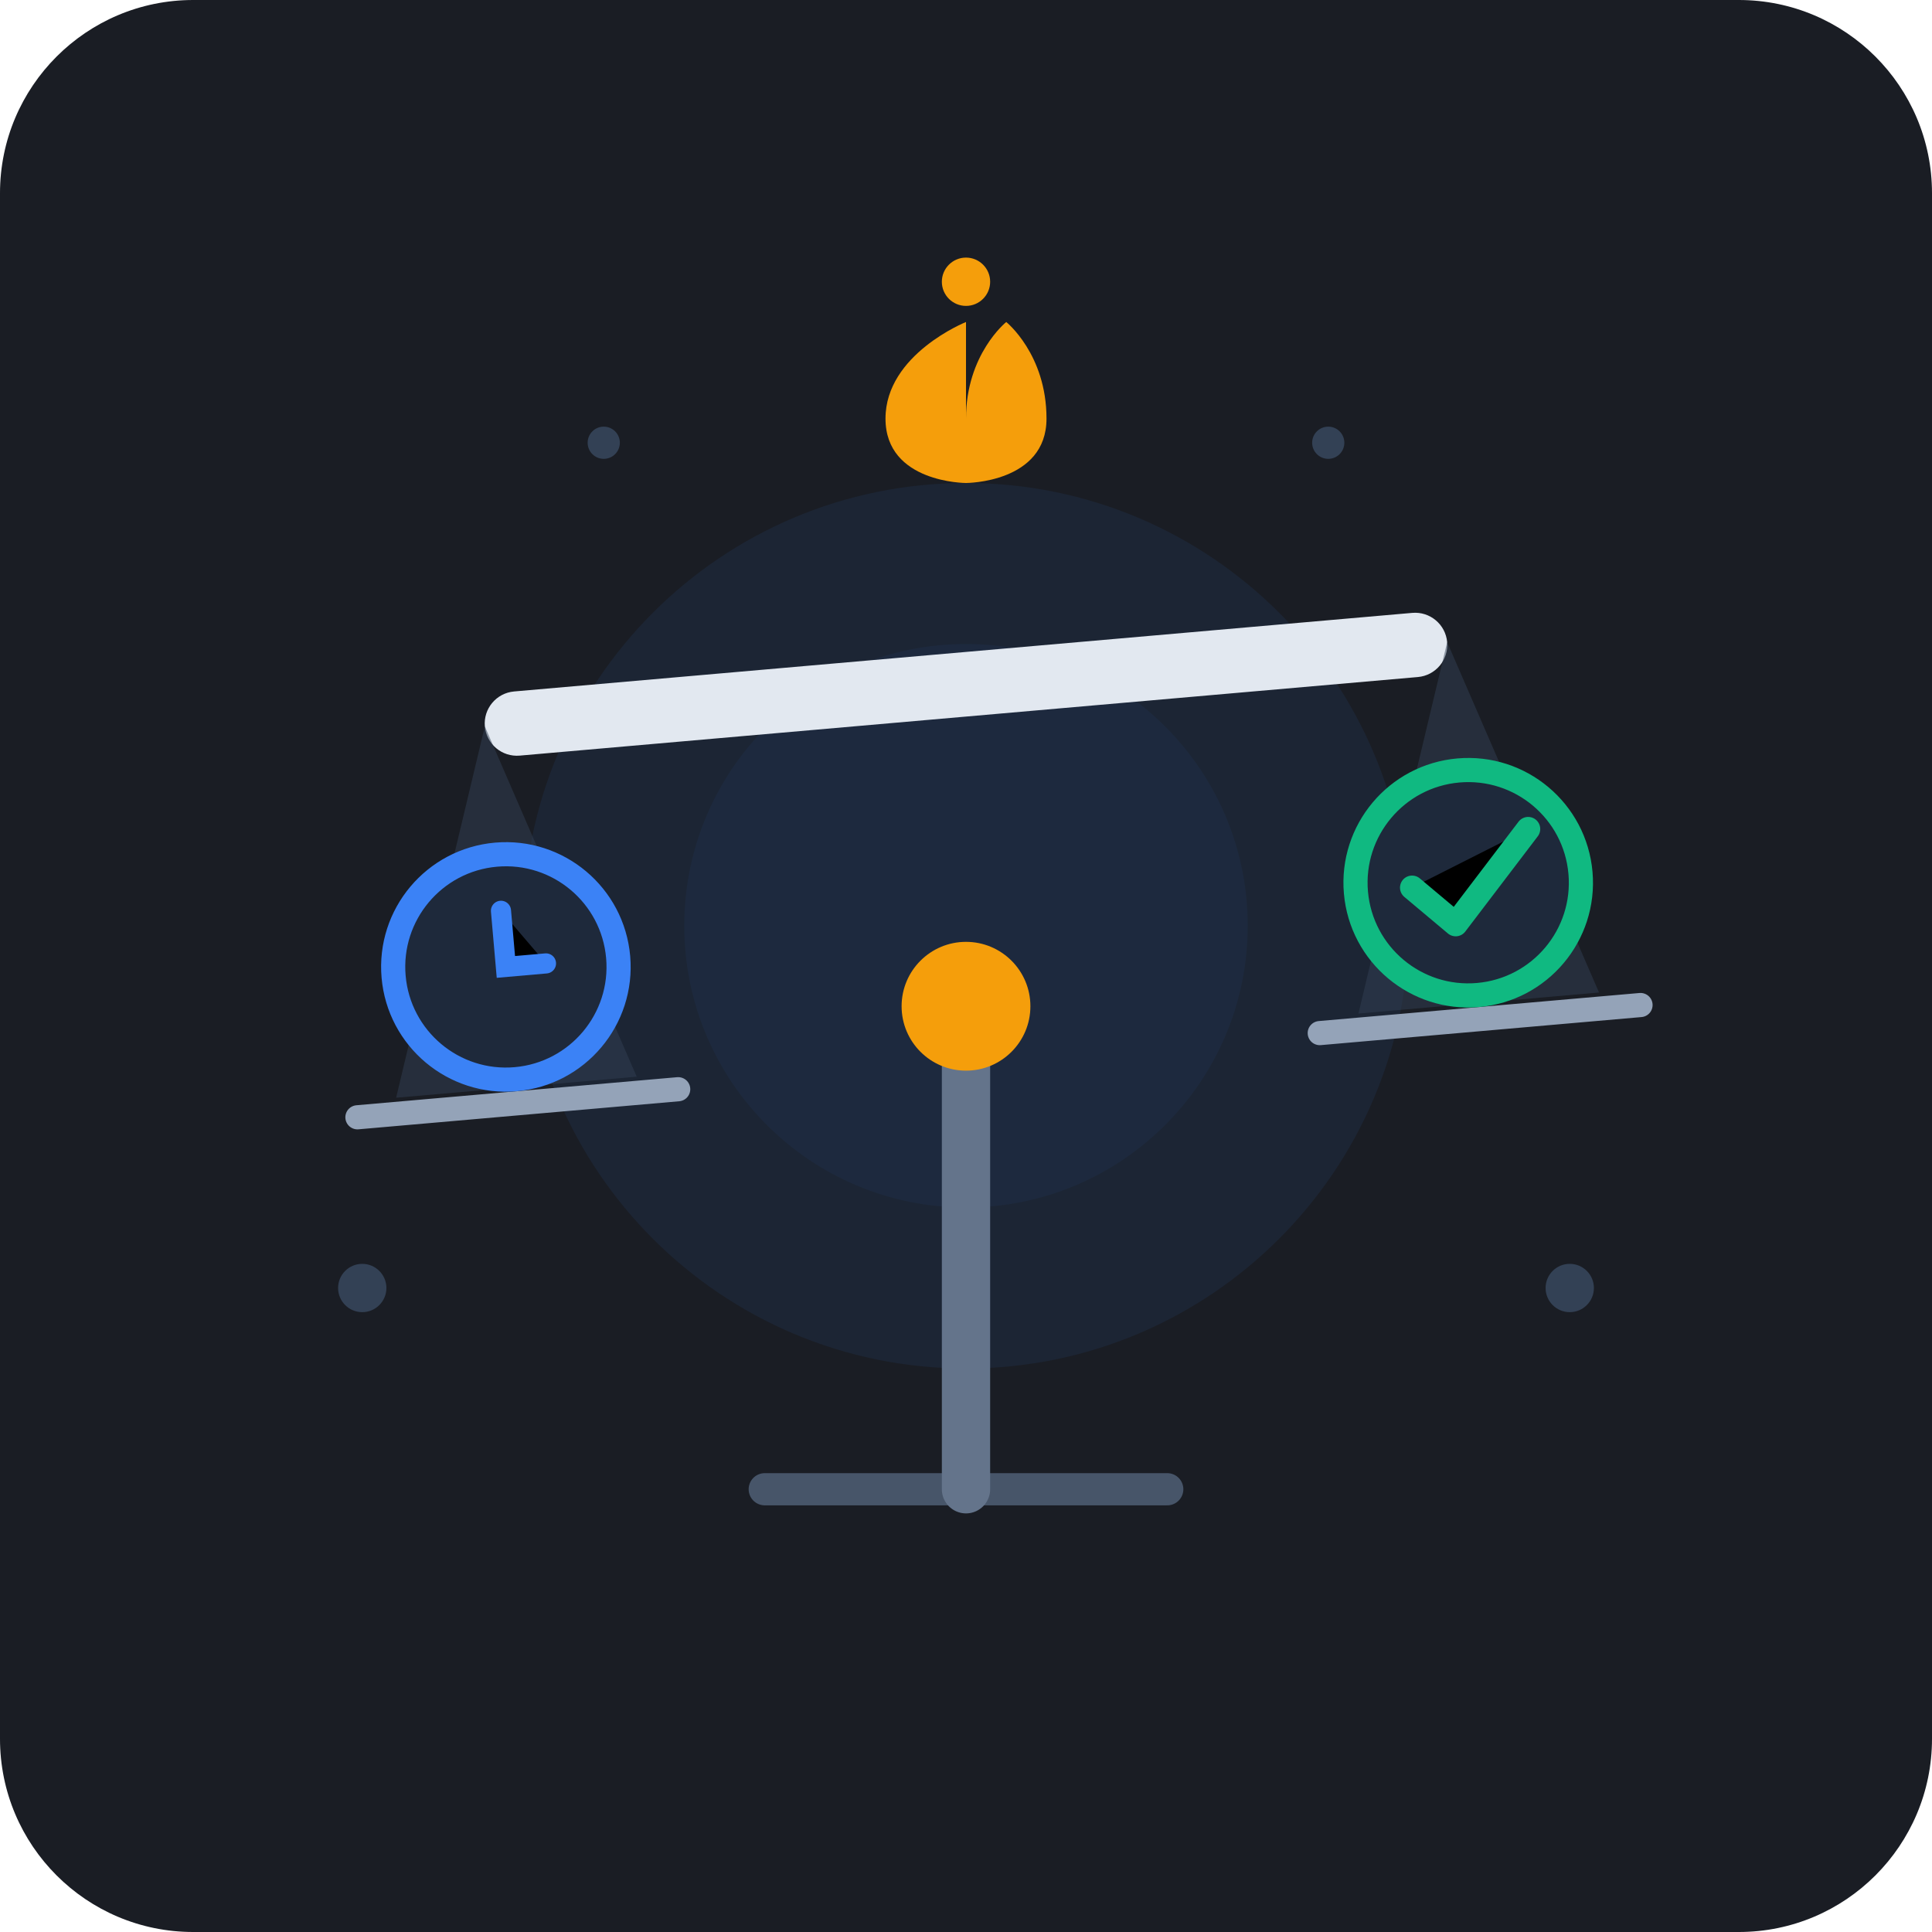
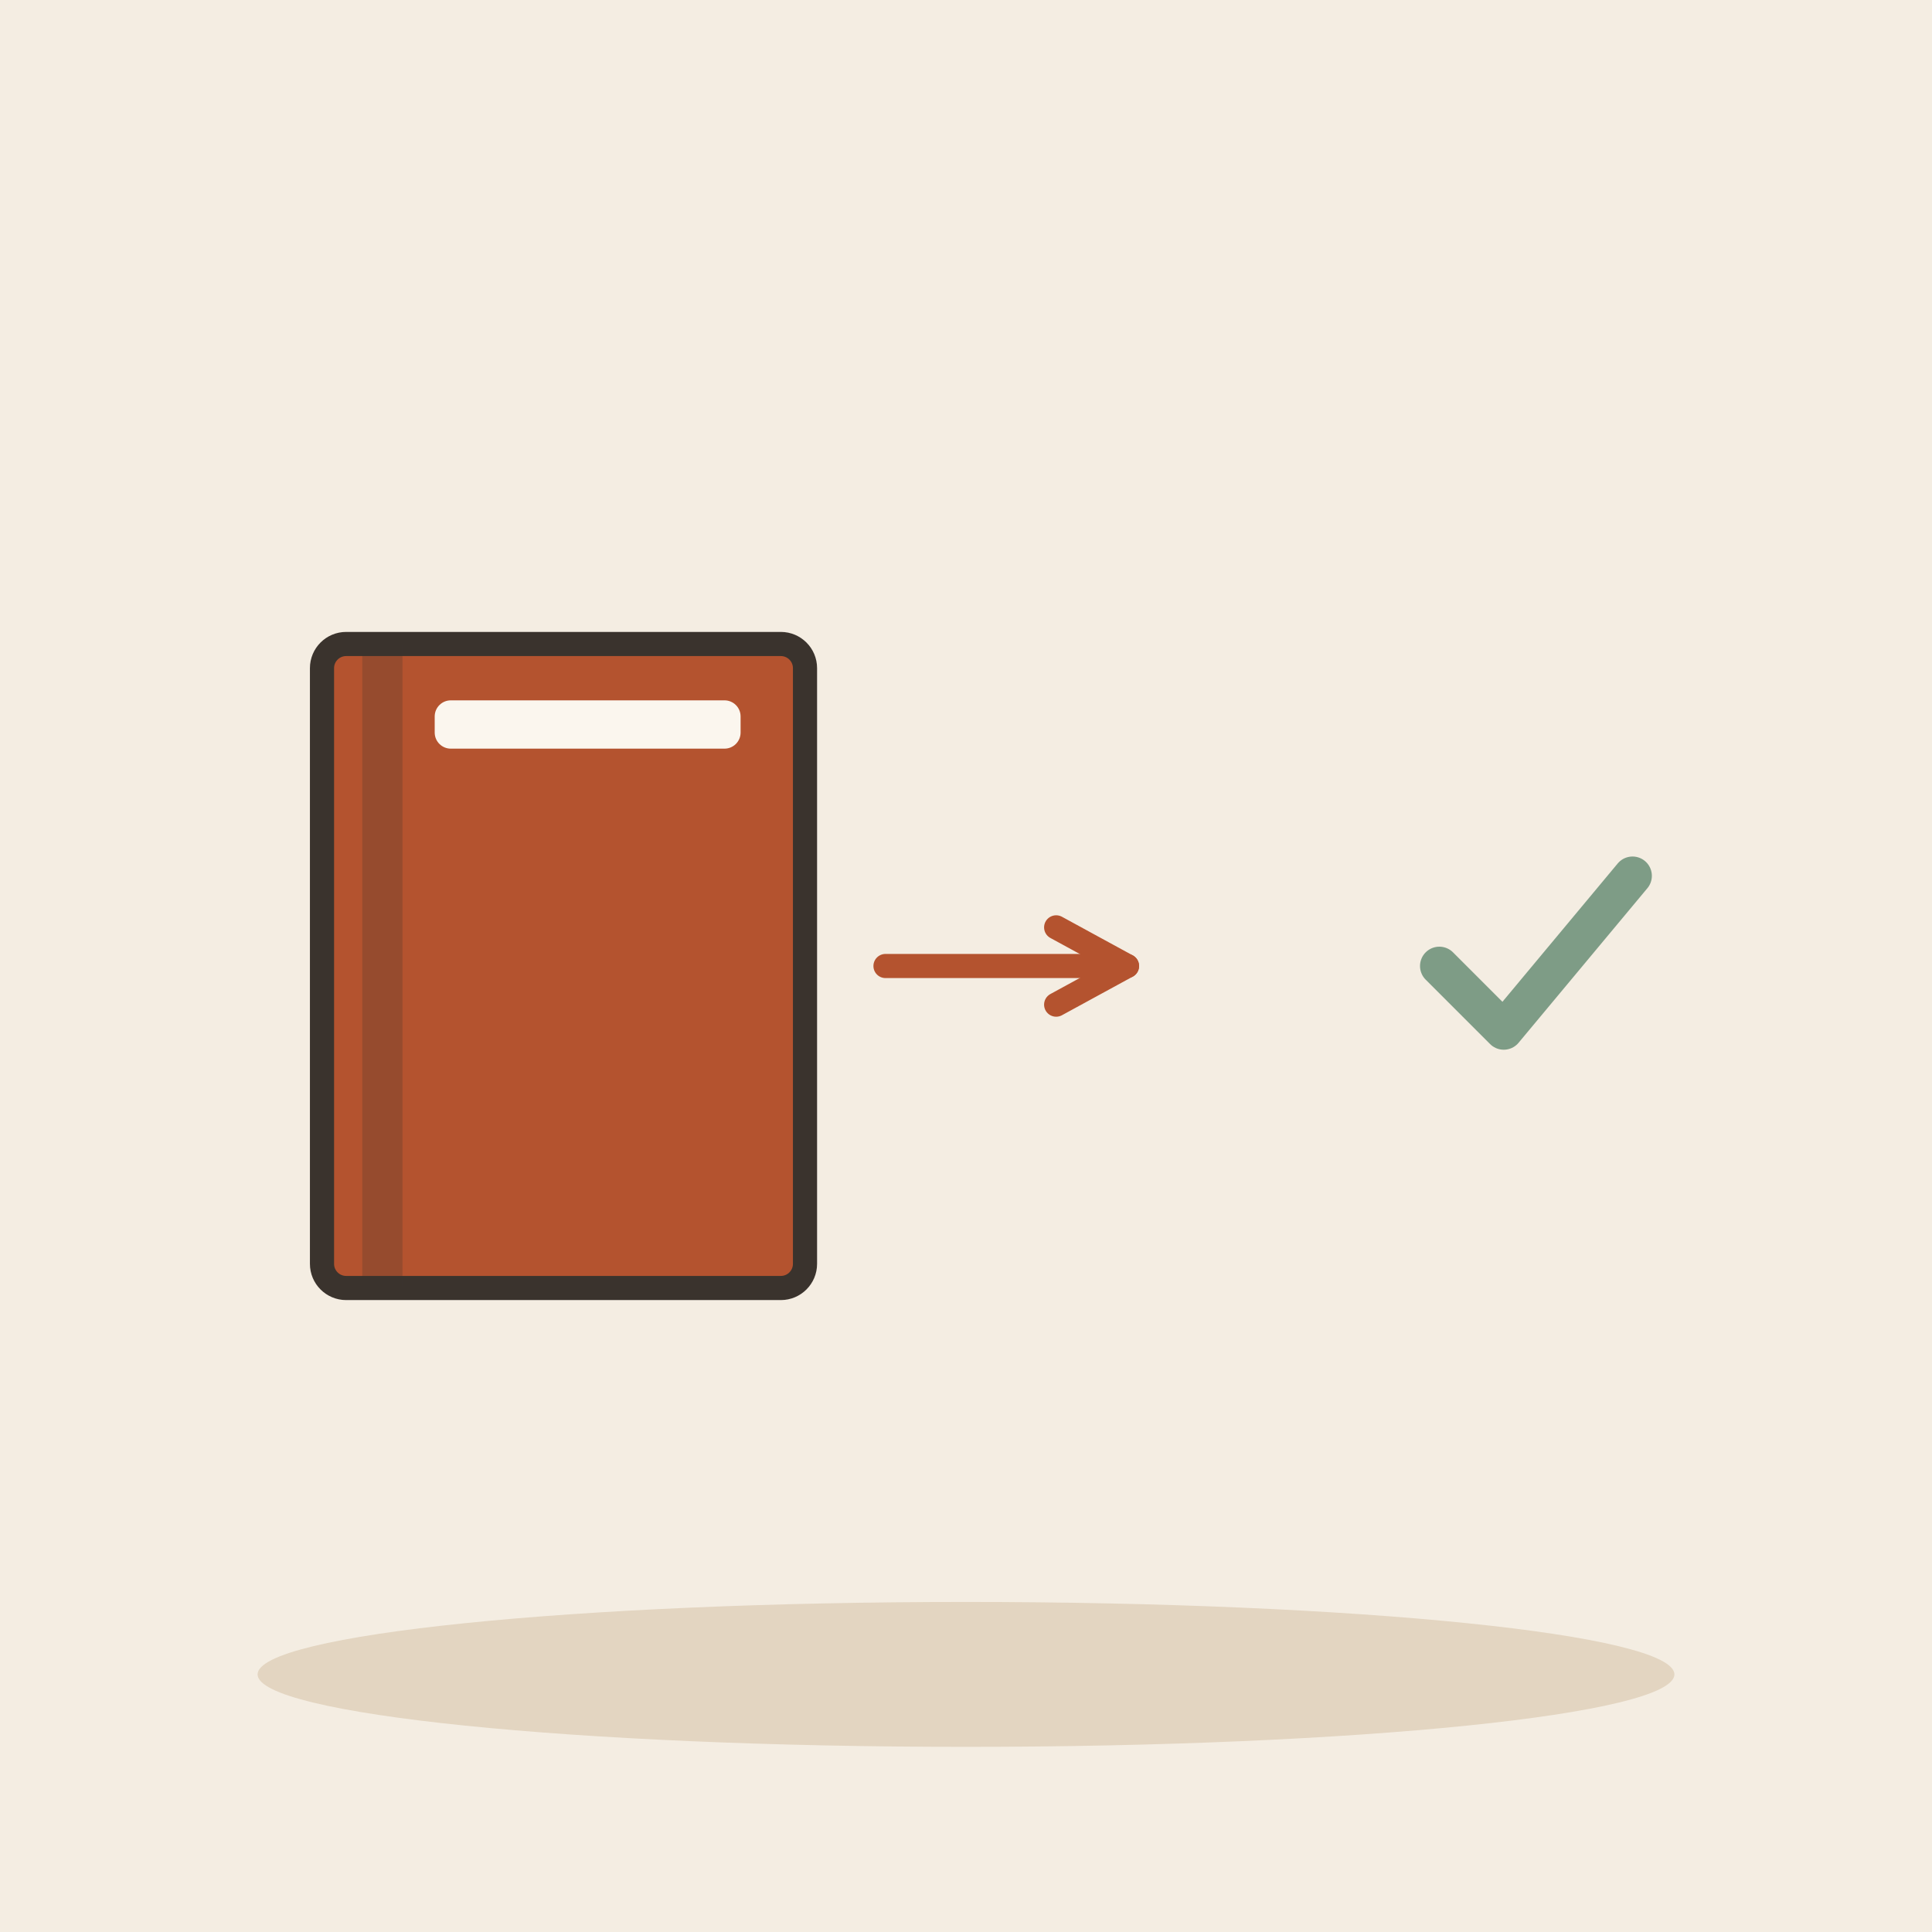
- <svg xmlns="http://www.w3.org/2000/svg" width="240" height="240" viewBox="0 0 240 240">
-   <rect width="240" height="240" rx="24" fill="#1A1D24" />
-   <circle cx="120" cy="115" r="55" fill="#3B82F6" fill-opacity="0.08" />
-   <circle cx="120" cy="115" r="35" fill="#3B82F6" fill-opacity="0.05" />
-   <path d="M95 185H145" stroke="#475569" stroke-width="4" stroke-linecap="round" />
-   <path d="M120 185V130" stroke="#64748B" stroke-width="6" stroke-linecap="round" />
-   <circle cx="120" cy="125" r="8" fill="#F59E0B" />
-   <g transform="rotate(-5, 120, 85)">
-     <rect x="60" y="81" width="120" height="8" rx="4" fill="#E2E8F0" />
-     <path d="M60 85L45 130H75L60 85Z" fill="#334155" fill-opacity="0.5" />
-     <path d="M40 132H80" stroke="#94A3B8" stroke-width="3" stroke-linecap="round" />
-     <circle cx="60" cy="115" r="14" fill="#1E293B" stroke="#3B82F6" stroke-width="3" />
-     <path d="M60 108V115H65" stroke="#3B82F6" stroke-width="2.5" stroke-linecap="round" />
-     <path d="M180 85L165 130H195L180 85Z" fill="#334155" fill-opacity="0.5" />
-     <path d="M160 132H200" stroke="#94A3B8" stroke-width="3" stroke-linecap="round" />
-     <circle cx="180" cy="115" r="14" fill="#1E293B" stroke="#10B981" stroke-width="3" />
-     <path d="M173 115L178 120L188 109" stroke="#10B981" stroke-width="3" stroke-linecap="round" stroke-linejoin="round" />
+ <svg xmlns="http://www.w3.org/2000/svg" viewBox="0 0 240 240" data-style="editorial">
+   <rect width="240" height="240" fill="#F4EDE2" />
+   <ellipse cx="120" cy="208" rx="88" ry="9" fill="#E3D5C1" />
+   <g transform="translate(70 120)">
+     <rect x="-30" y="-40" width="60" height="80" rx="3" fill="#B4532F" stroke="#3A332D" stroke-width="3" stroke-linecap="round" stroke-linejoin="round" />
+     <rect x="-25" y="-40" width="5" height="80" rx="0" fill="#3A332D" opacity="0.25" />
+     <rect x="-16" y="-33" width="38" height="6" rx="2" fill="#FBF6EE" />
  </g>
-   <path d="M120 52C120 44 125 40 125 40C125 40 130 44 130 52C130 60 120 60 120 60C120 60 110 60 110 52C110 44 120 40 120 40Z" fill="#F59E0B" />
-   <circle cx="120" cy="35" r="3" fill="#F59E0B" />
-   <circle cx="75" cy="55" r="2" fill="#334155" />
-   <circle cx="165" cy="55" r="2" fill="#334155" />
-   <circle cx="45" cy="160" r="3" fill="#334155" />
-   <circle cx="195" cy="160" r="3" fill="#334155" />
+   <path d="M110 120L140 120" stroke="#B4532F" stroke-width="3" stroke-linecap="round" fill="none" />
+   <path d="M131.2 124.8L140 120L131.2 115.2" fill="none" stroke="#B4532F" stroke-width="3" stroke-linecap="round" stroke-linejoin="round" />
+   <g transform="translate(190 120) scale(0.8 0.8)">
+     <path d="M-14 0l10 10l20 -24" fill="none" stroke="#7E9C86" stroke-width="6" stroke-linecap="round" stroke-linejoin="round" />
+   </g>
</svg>
